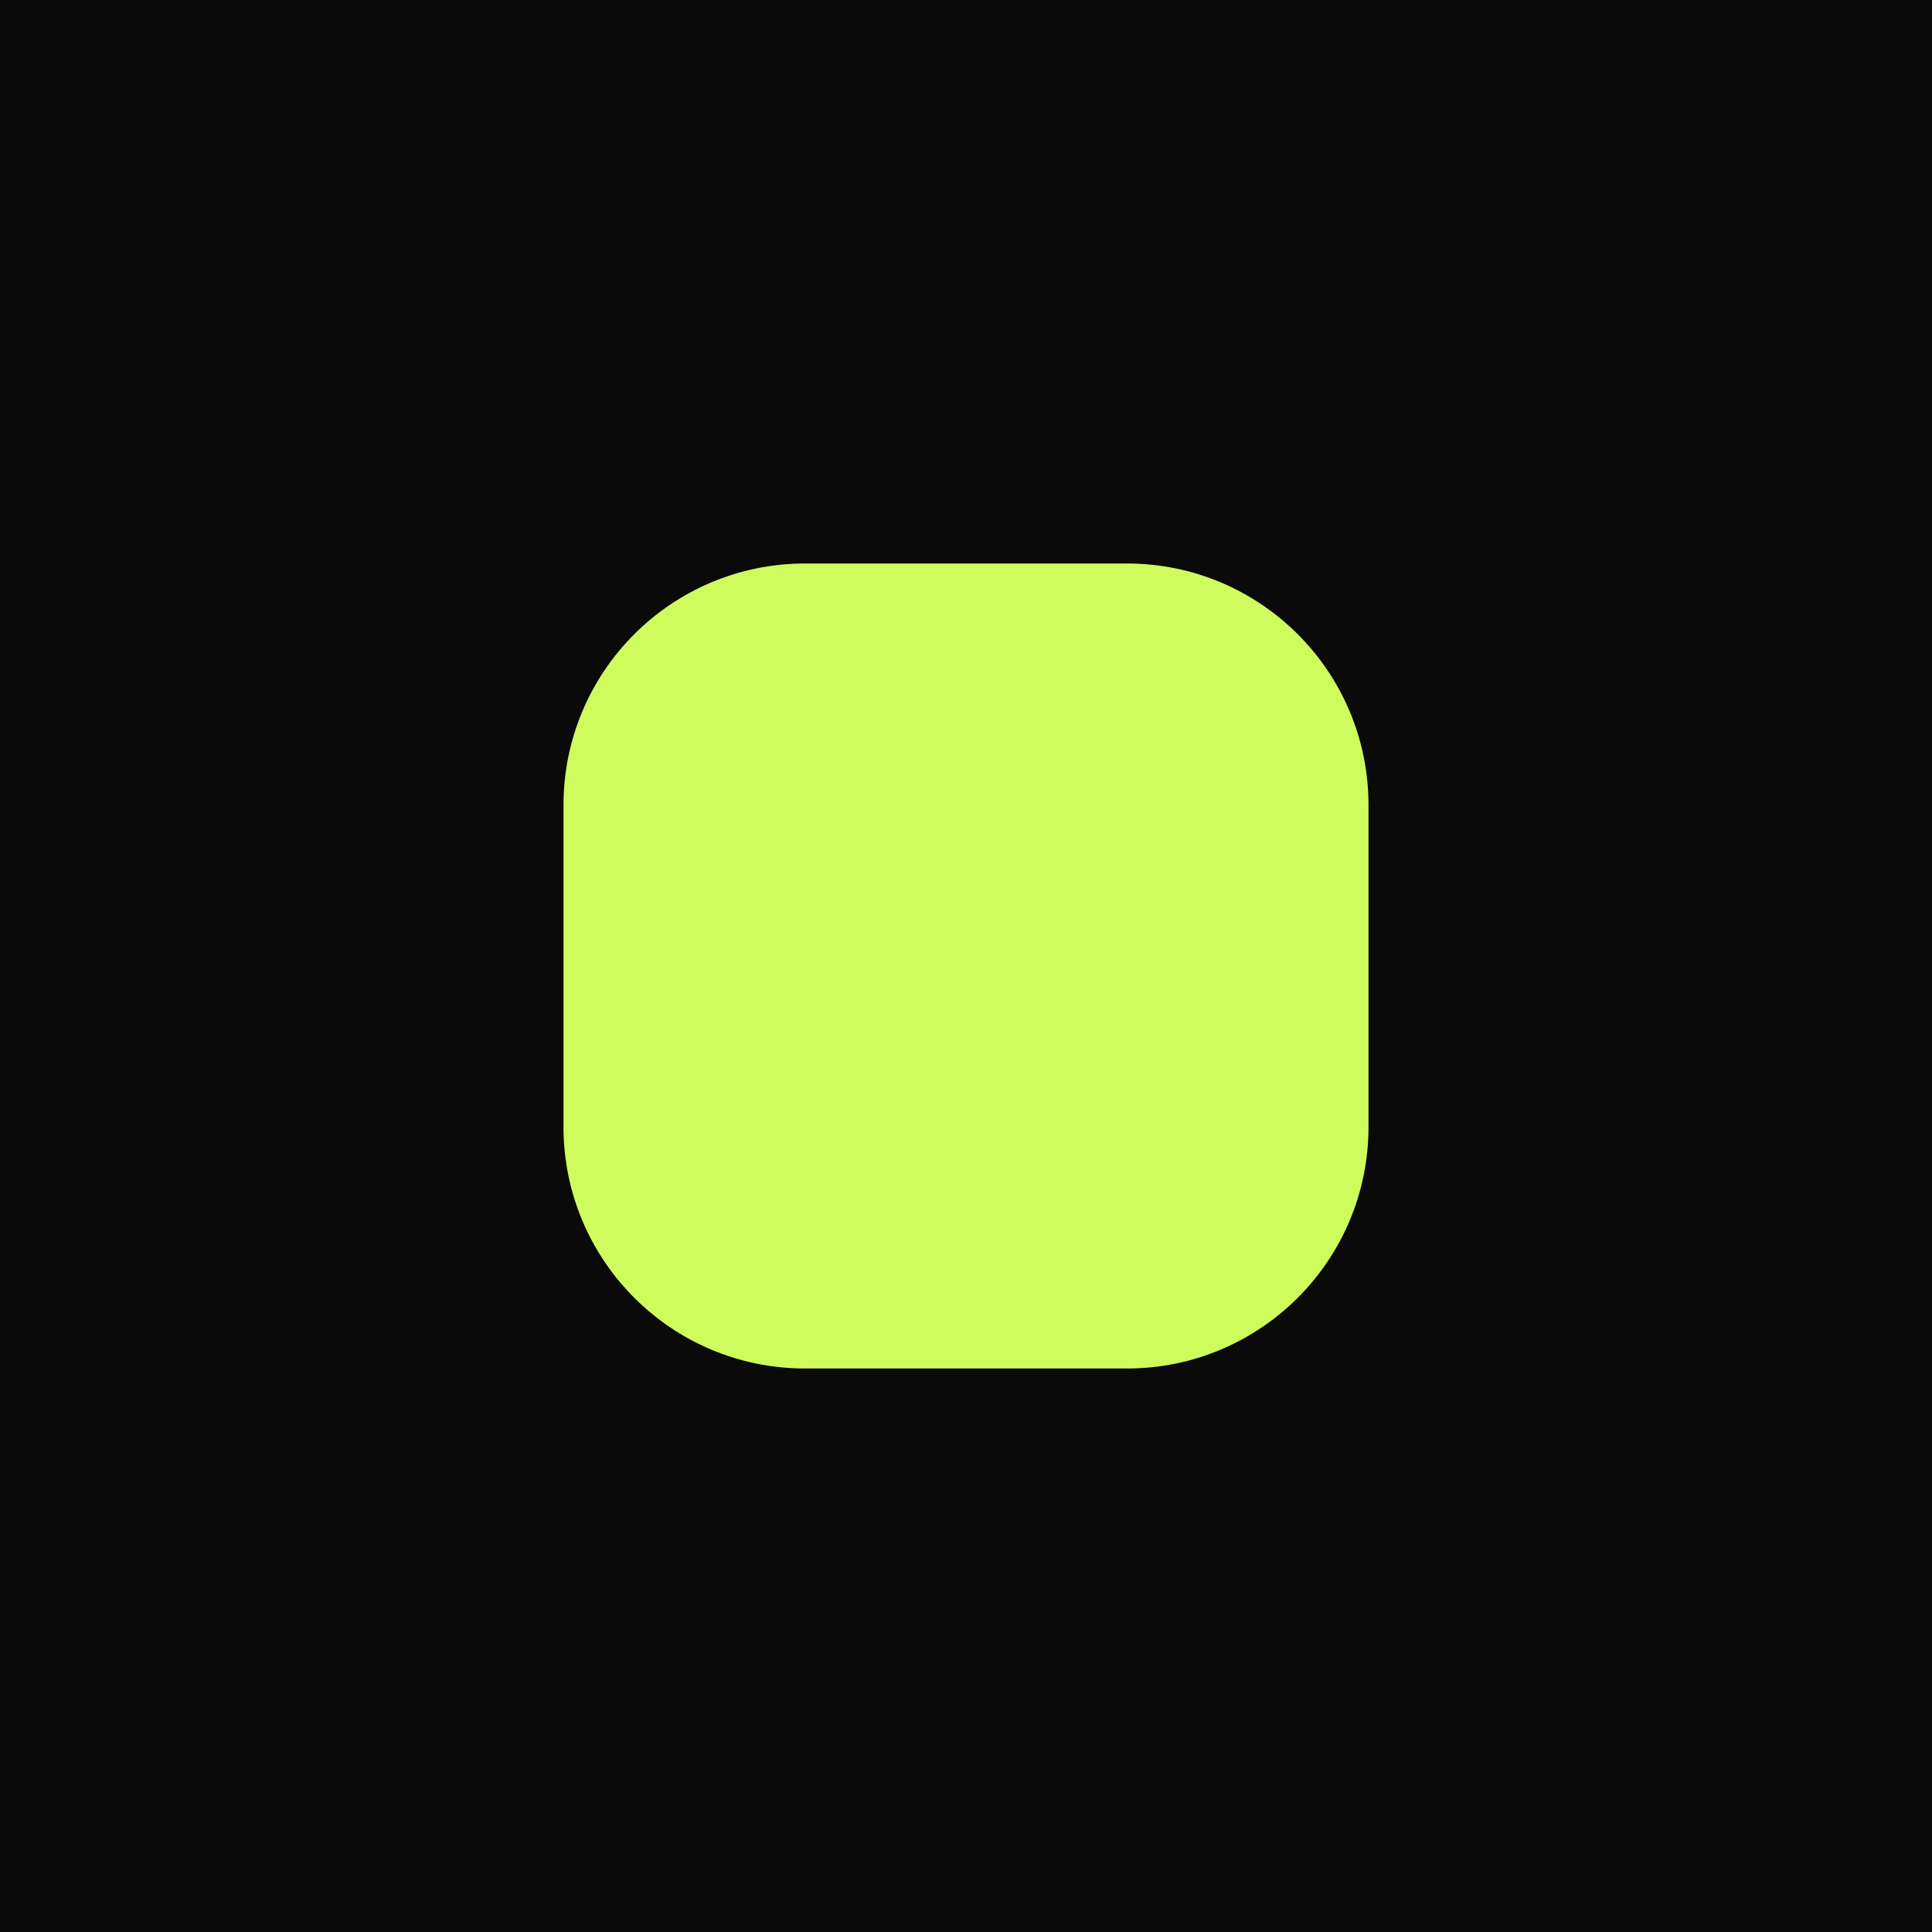
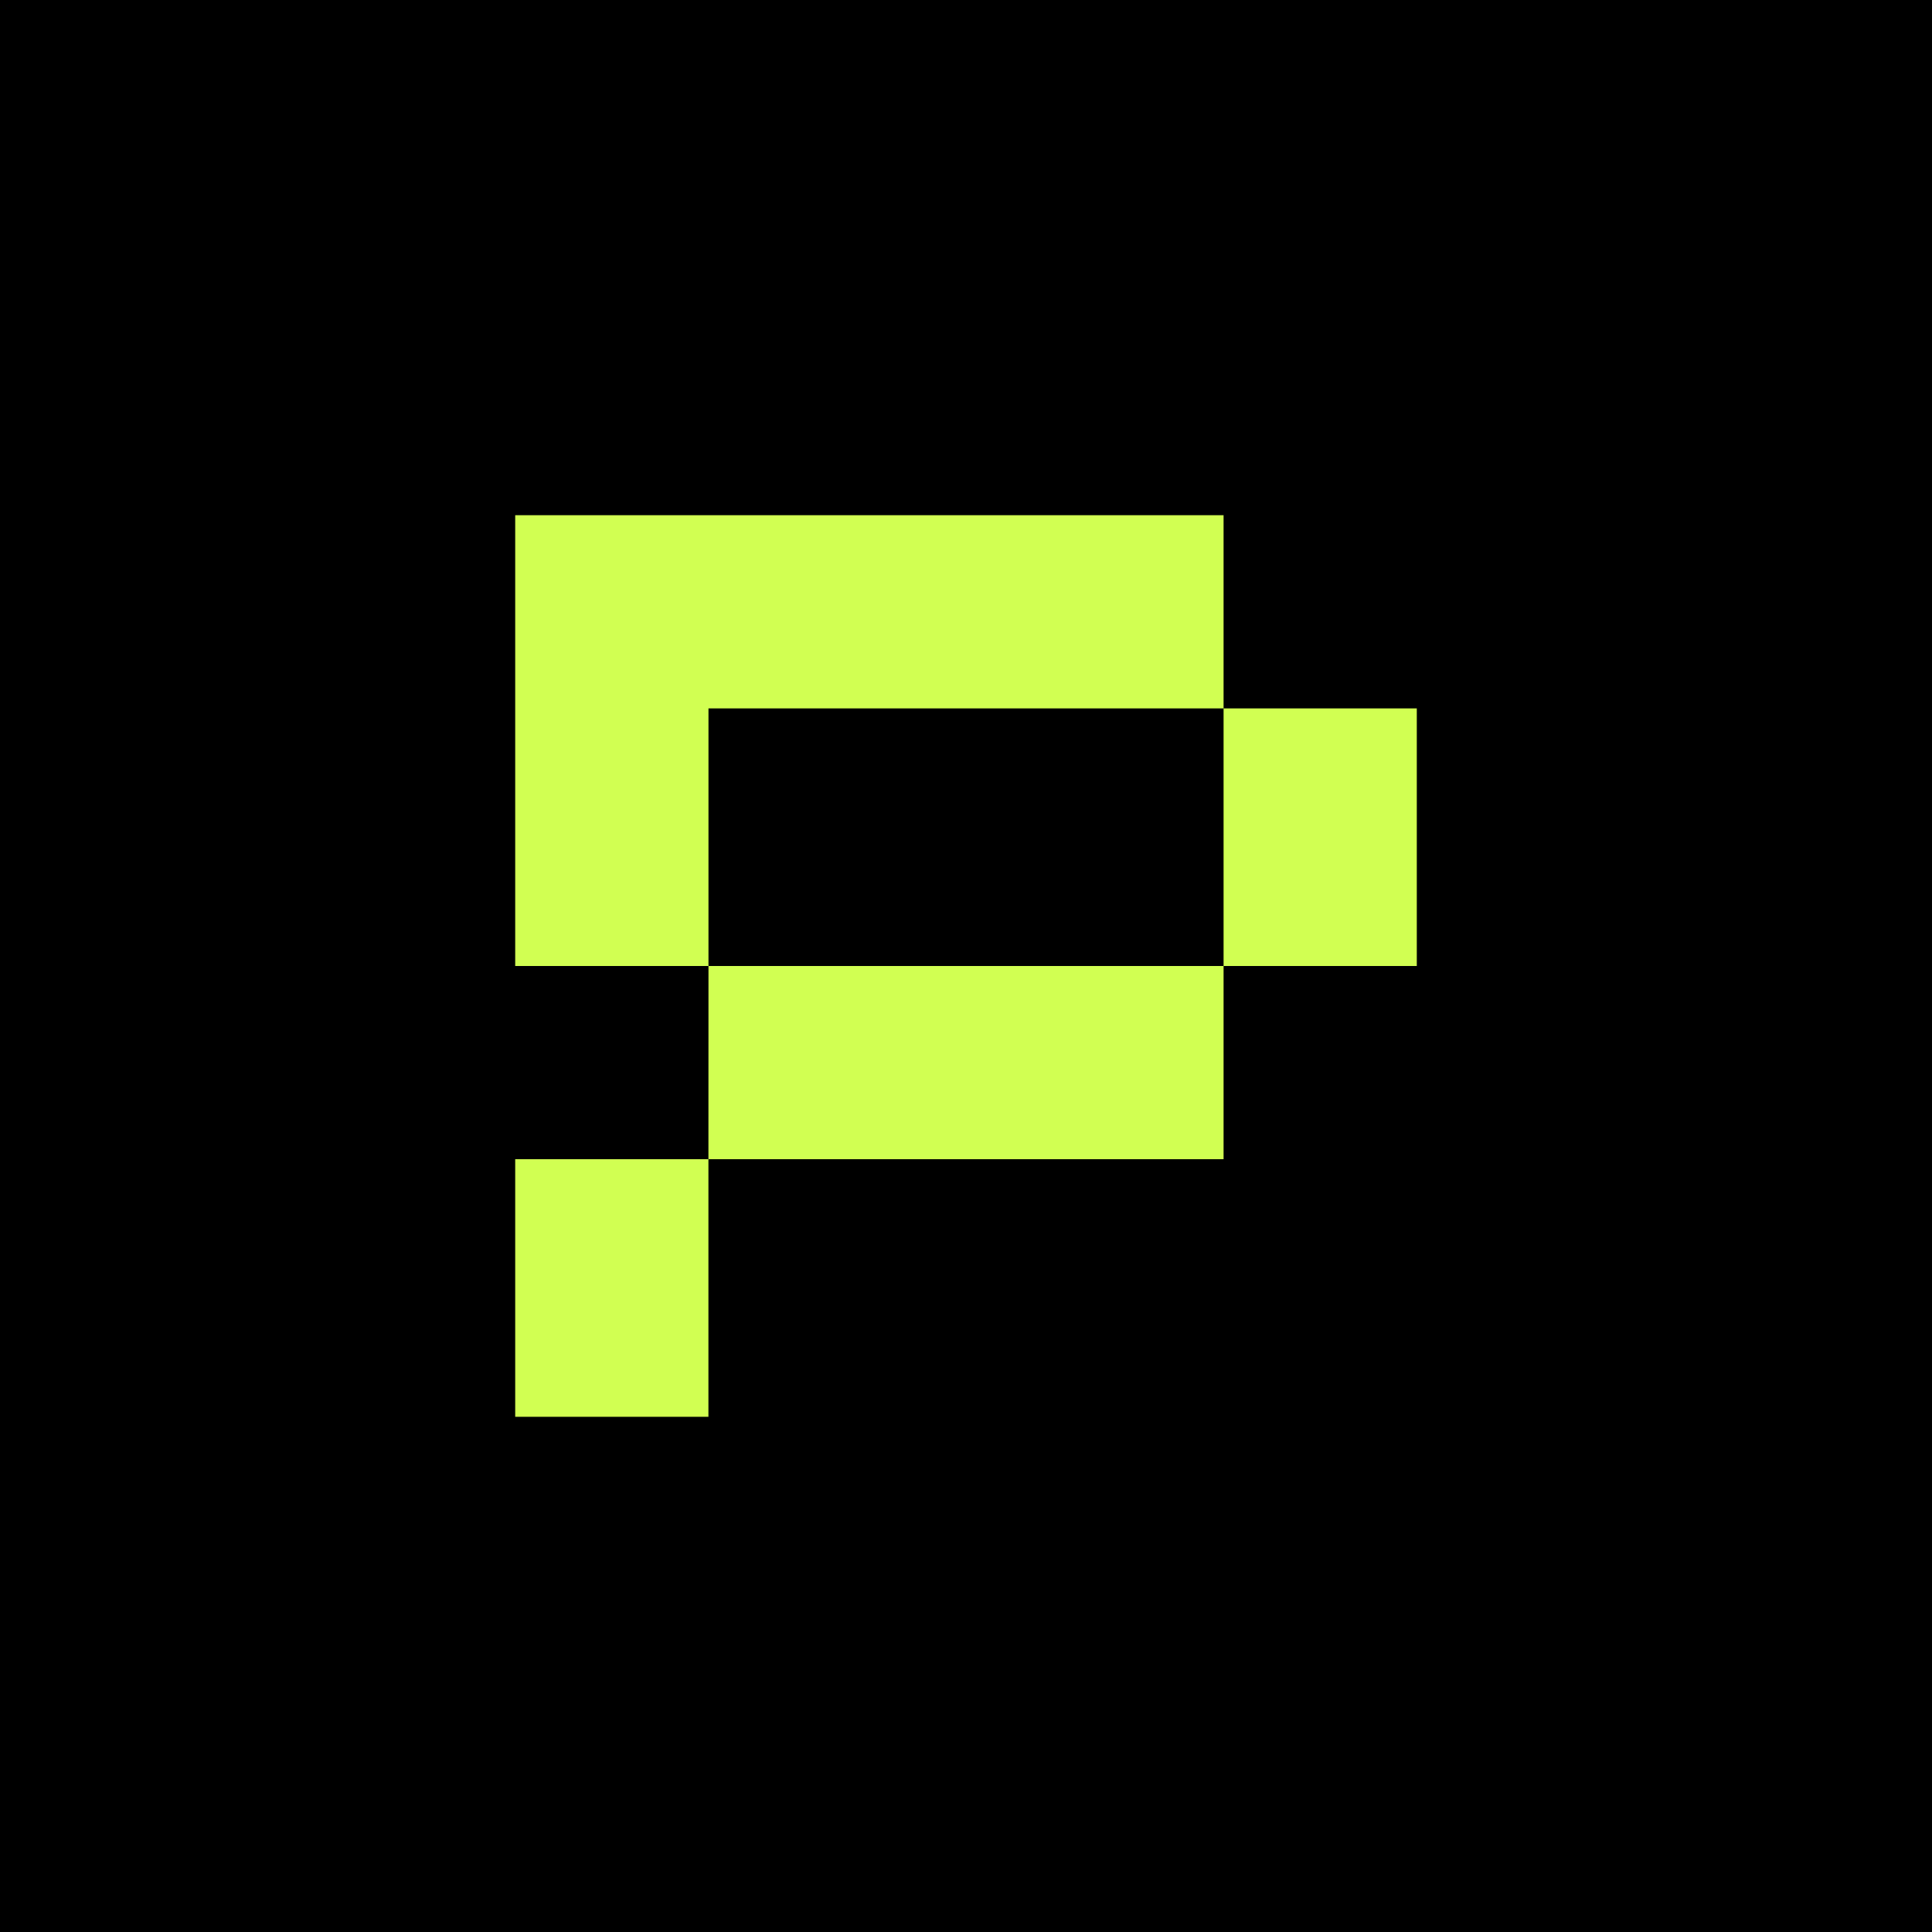
<svg xmlns="http://www.w3.org/2000/svg" viewBox="0 0 24 24">
-   <rect width="24" height="24" fill="#0a0a0a" />
-   <rect x="7" y="7" width="10" height="10" rx="3" fill="#cefc5d" />
+   <rect width="24" height="24" fill="#000" />
+   <g transform="translate(3.6 3.6) scale(0.7)">
+     <path fill="#D1FF52" fill-rule="evenodd" d="M4 4h12.571v3.429H20V12h-3.429V7.429H7.43V12H4zm3.429 11.429h9.142V12H7.43zm0 0V20H4v-4.571z" clip-rule="evenodd" />
+   </g>
</svg>
